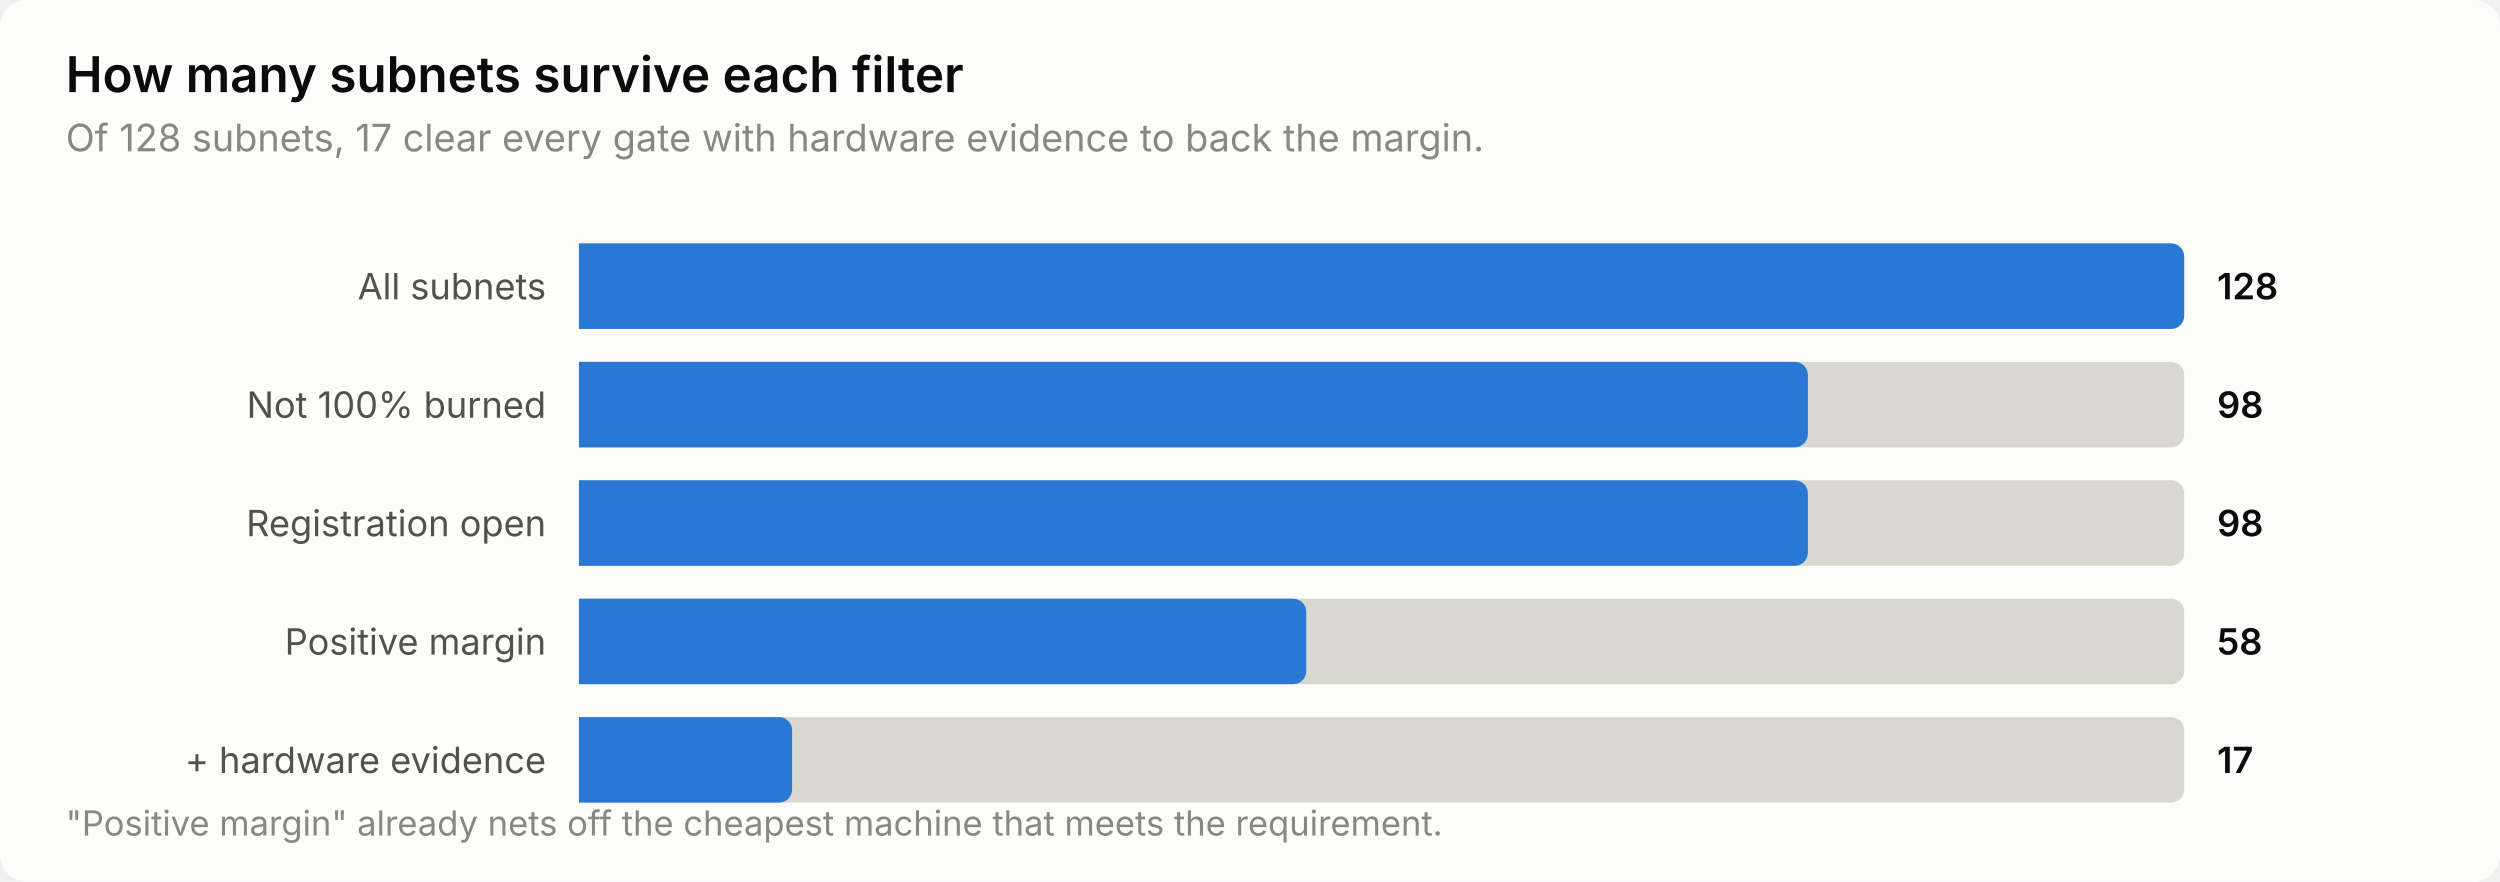
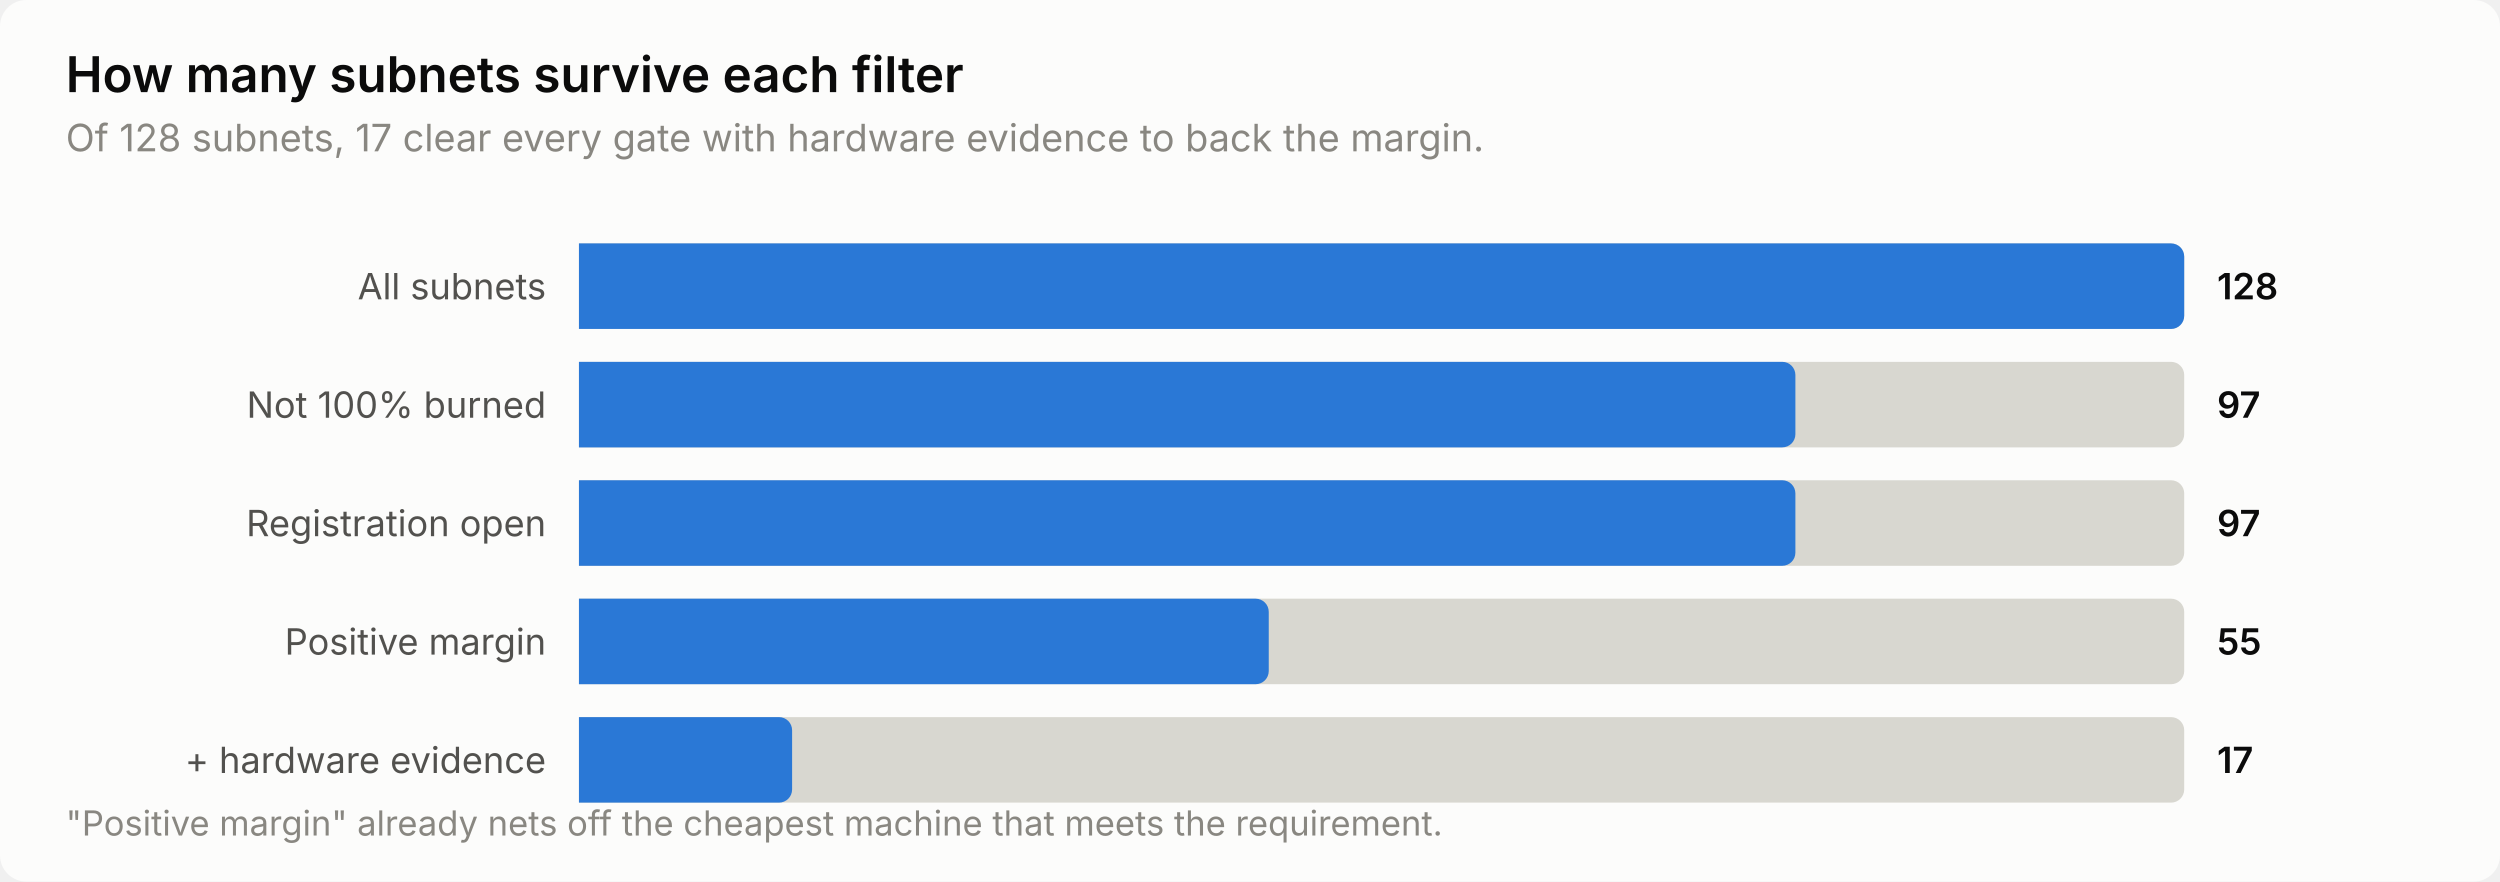
<svg xmlns="http://www.w3.org/2000/svg" width="760" height="268" viewBox="0 0 760 268" role="img" aria-label="How many subnets survive each filter">
  <style>
    text { font-family: system-ui, -apple-system, 'Segoe UI', sans-serif; }
    .t-title { font-size: 15px; font-weight: 600; }
    .t-sub { font-size: 11.5px; }
    .t-lab { font-size: 11px; }
    .t-val { font-size: 11px; font-weight: 600; font-variant-numeric: tabular-nums; }
    .t-tick { font-size: 10.5px; font-variant-numeric: tabular-nums; }

    .surface { fill: #fcfcfb; }
    .ink { fill: #0b0b0b; }
    .ink2 { fill: #52514e; }
    .muted { fill: #898781; }
    .grid { stroke: #e1e0d9; }
    .axis { stroke: #c3c2b7; }
    .accent { fill: #2a78d6; }
    .critical { fill: #d03b3b; }
    .deemph { fill: #d8d7d0; }

    @media (prefers-color-scheme: dark) {
      .surface { fill: #1a1a19; }
      .ink { fill: #ffffff; }
      .ink2 { fill: #c3c2b7; }
      .muted { fill: #898781; }
      .grid { stroke: #2c2c2a; }
      .axis { stroke: #383835; }
      .accent { fill: #3987e5; }
      .deemph { fill: #3a3a37; }
    }
</style>
  <rect class="surface" width="760" height="268" rx="8" />
  <text class="ink t-title" x="20" y="28">How many subnets survive each filter</text>
  <text class="muted t-sub" x="20" y="46">Of 128 subnets, 17 clear every gate with hardware evidence to back the margin.</text>
  <text class="ink2 t-lab" x="166" y="91" text-anchor="end">All subnets</text>
  <path class="deemph" d="M176.0,74.0 H660.0 a4.0,4.0 0 0 1 4.0,4.0 V96.0 a4.0,4.0 0 0 1 -4.0,4.0 H176.0 Z" />
  <path class="accent" d="M176.0,74.0 H660.0 a4.0,4.0 0 0 1 4.0,4.0 V96.0 a4.0,4.0 0 0 1 -4.0,4.0 H176.0 Z" />
  <text class="ink t-val" x="674" y="91">128</text>
  <text class="ink2 t-lab" x="166" y="127" text-anchor="end">Not 100% burned</text>
  <path class="deemph" d="M176.0,110.0 H660.0 a4.0,4.0 0 0 1 4.0,4.0 V132.0 a4.0,4.0 0 0 1 -4.0,4.0 H176.0 Z" />
-   <path class="accent" d="M176.0,110.0 H545.6 a4.0,4.0 0 0 1 4.0,4.0 V132.0 a4.0,4.0 0 0 1 -4.0,4.0 H176.0 Z" />
-   <text class="ink t-val" x="674" y="127">98</text>
+   <path class="accent" d="M176.0,110.0 H541.8 a4.0,4.0 0 0 1 4.0,4.0 V132.0 a4.0,4.0 0 0 1 -4.0,4.0 H176.0 Z" />
+   <text class="ink t-val" x="674" y="127">97</text>
  <text class="ink2 t-lab" x="166" y="163" text-anchor="end">Registration open</text>
  <path class="deemph" d="M176.0,146.0 H660.0 a4.0,4.0 0 0 1 4.0,4.0 V168.0 a4.0,4.0 0 0 1 -4.0,4.0 H176.0 Z" />
-   <path class="accent" d="M176.0,146.0 H545.6 a4.0,4.0 0 0 1 4.0,4.0 V168.0 a4.0,4.0 0 0 1 -4.0,4.0 H176.0 Z" />
-   <text class="ink t-val" x="674" y="163">98</text>
+   <path class="accent" d="M176.0,146.0 H541.8 a4.0,4.0 0 0 1 4.0,4.0 V168.0 a4.0,4.0 0 0 1 -4.0,4.0 H176.0 Z" />
+   <text class="ink t-val" x="674" y="163">97</text>
  <text class="ink2 t-lab" x="166" y="199" text-anchor="end">Positive margin</text>
  <path class="deemph" d="M176.0,182.0 H660.0 a4.0,4.0 0 0 1 4.0,4.0 V204.0 a4.0,4.0 0 0 1 -4.0,4.0 H176.0 Z" />
-   <path class="accent" d="M176.0,182.0 H393.1 a4.0,4.0 0 0 1 4.0,4.0 V204.0 a4.0,4.0 0 0 1 -4.0,4.0 H176.0 Z" />
-   <text class="ink t-val" x="674" y="199">58</text>
+   <path class="accent" d="M176.0,182.0 H381.7 a4.0,4.0 0 0 1 4.0,4.0 V204.0 a4.0,4.0 0 0 1 -4.0,4.0 H176.0 Z" />
+   <text class="ink t-val" x="674" y="199">55</text>
  <text class="ink2 t-lab" x="166" y="235" text-anchor="end">+ hardware evidence</text>
  <path class="deemph" d="M176.0,218.0 H660.0 a4.0,4.0 0 0 1 4.0,4.0 V240.0 a4.0,4.0 0 0 1 -4.0,4.0 H176.0 Z" />
  <path class="accent" d="M176.0,218.0 H236.8 a4.0,4.0 0 0 1 4.0,4.0 V240.0 a4.0,4.0 0 0 1 -4.0,4.0 H176.0 Z" />
  <text class="ink t-val" x="674" y="235">17</text>
  <text class="muted t-tick" x="20" y="254">"Positive margin" already nets off the cheapest machine that meets the requirement.</text>
</svg>
